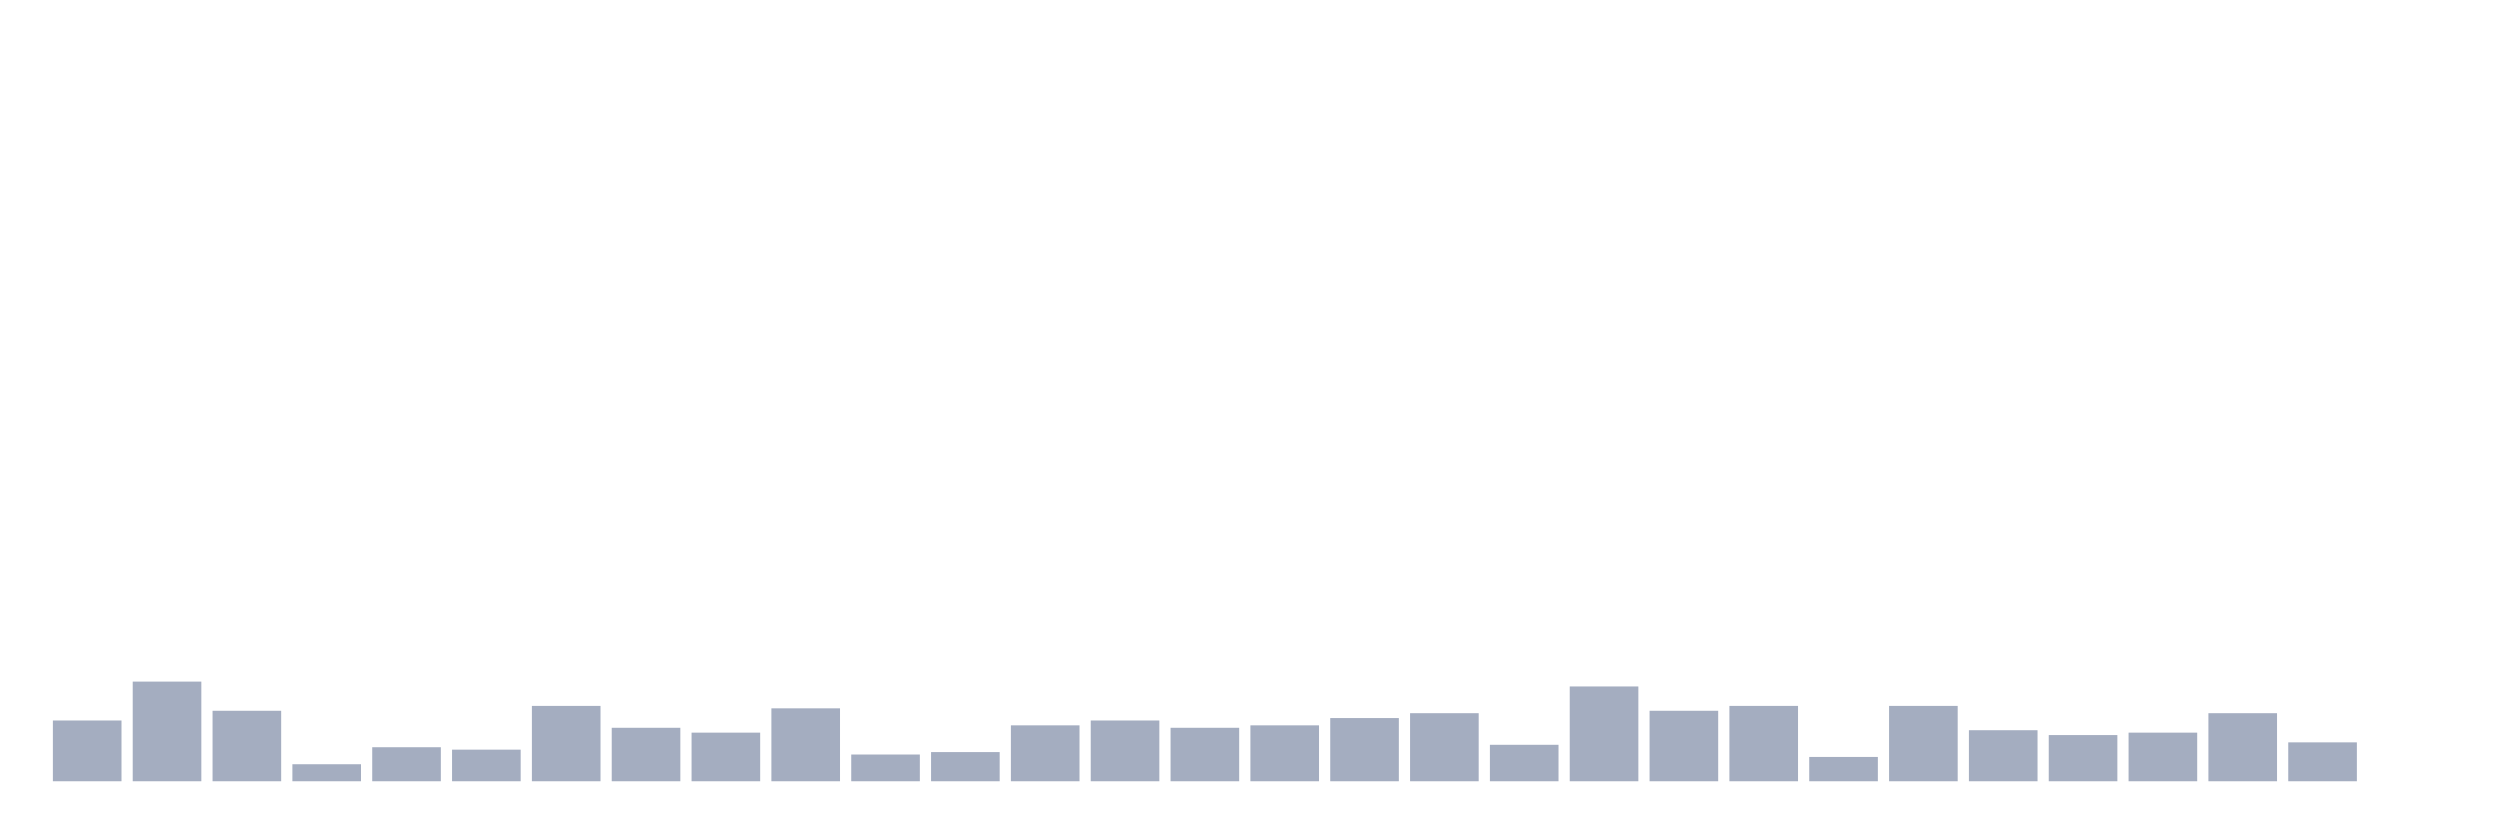
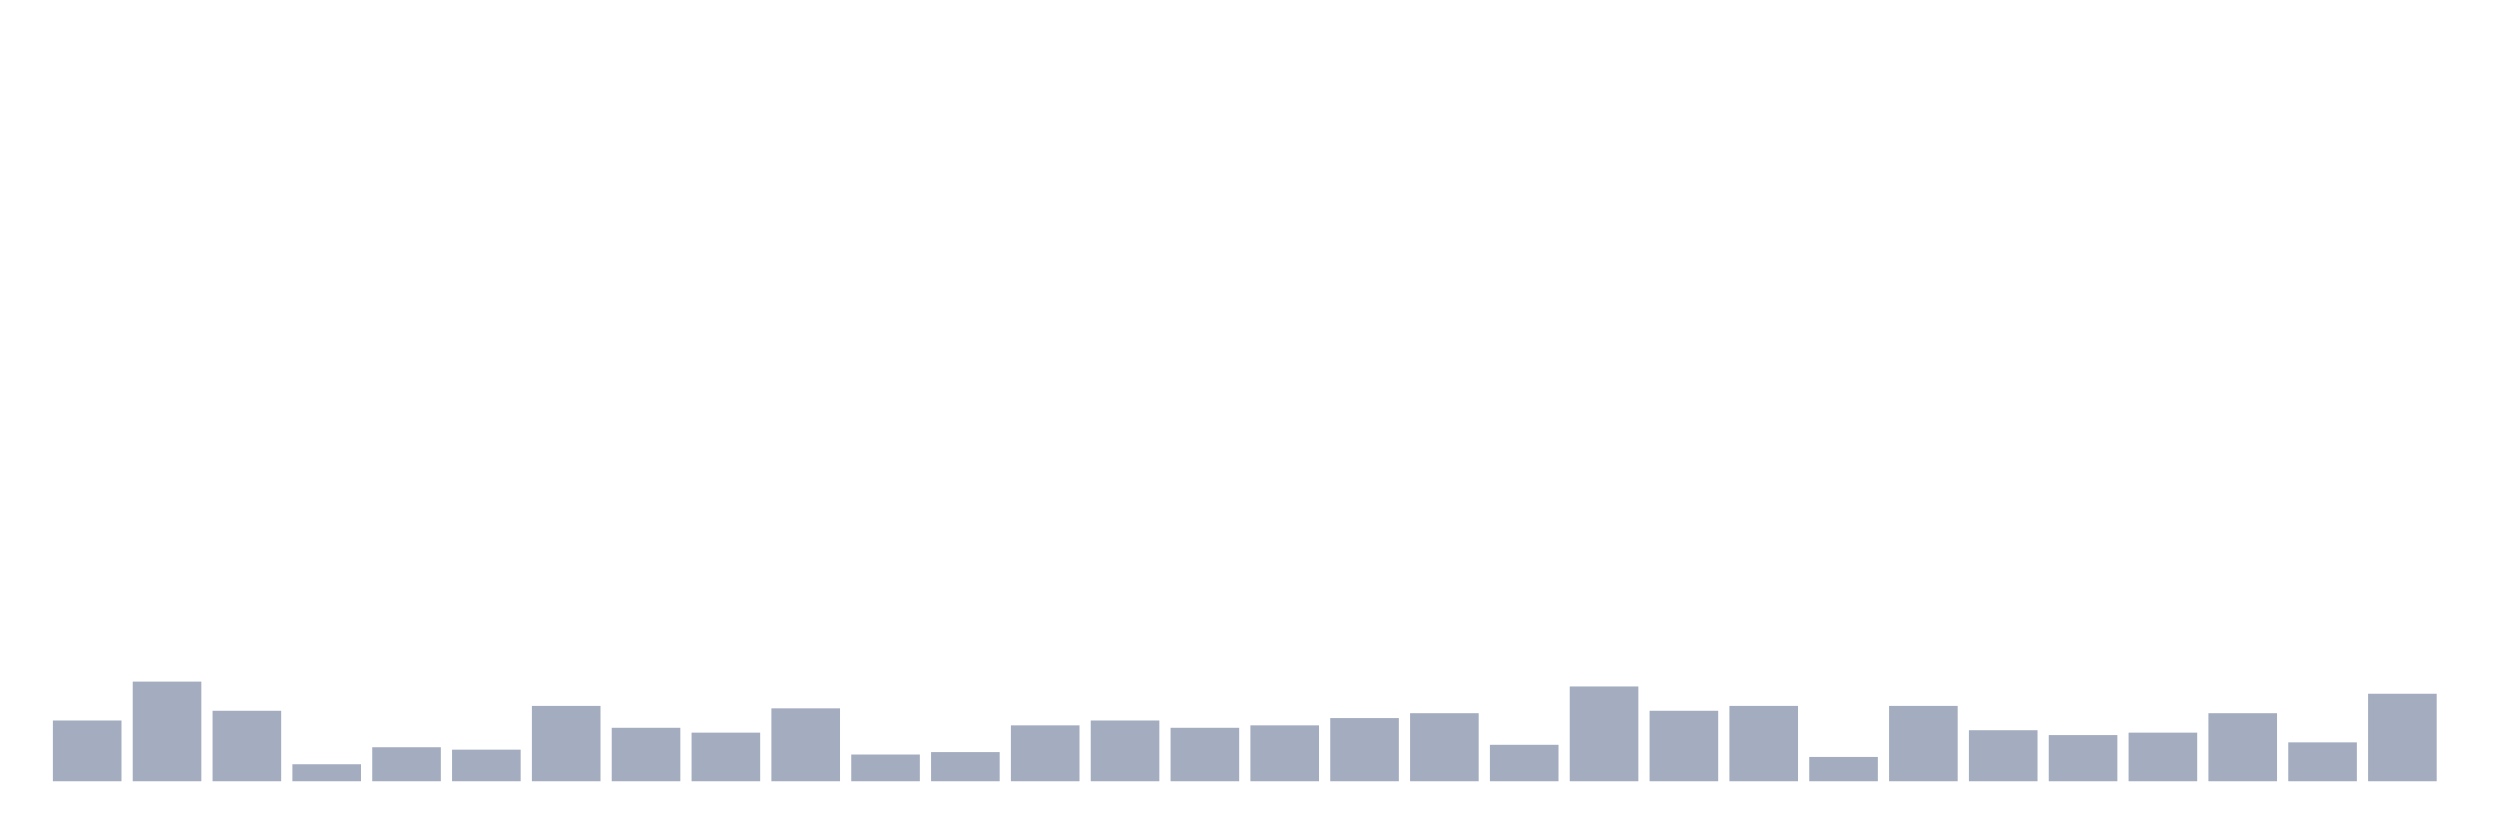
<svg xmlns="http://www.w3.org/2000/svg" viewBox="0 0 480 160">
  <g transform="translate(10,10)">
    <rect class="bar" x="0.153" width="13.175" y="128.333" height="11.667" fill="rgb(164,173,192)" />
    <rect class="bar" x="15.482" width="13.175" y="120.867" height="19.133" fill="rgb(164,173,192)" />
    <rect class="bar" x="30.81" width="13.175" y="126.467" height="13.533" fill="rgb(164,173,192)" />
    <rect class="bar" x="46.138" width="13.175" y="136.733" height="3.267" fill="rgb(164,173,192)" />
    <rect class="bar" x="61.466" width="13.175" y="133.467" height="6.533" fill="rgb(164,173,192)" />
    <rect class="bar" x="76.794" width="13.175" y="133.933" height="6.067" fill="rgb(164,173,192)" />
    <rect class="bar" x="92.123" width="13.175" y="125.533" height="14.467" fill="rgb(164,173,192)" />
    <rect class="bar" x="107.451" width="13.175" y="129.733" height="10.267" fill="rgb(164,173,192)" />
    <rect class="bar" x="122.779" width="13.175" y="130.667" height="9.333" fill="rgb(164,173,192)" />
    <rect class="bar" x="138.107" width="13.175" y="126" height="14" fill="rgb(164,173,192)" />
    <rect class="bar" x="153.436" width="13.175" y="134.867" height="5.133" fill="rgb(164,173,192)" />
    <rect class="bar" x="168.764" width="13.175" y="134.4" height="5.6" fill="rgb(164,173,192)" />
    <rect class="bar" x="184.092" width="13.175" y="129.267" height="10.733" fill="rgb(164,173,192)" />
    <rect class="bar" x="199.42" width="13.175" y="128.333" height="11.667" fill="rgb(164,173,192)" />
    <rect class="bar" x="214.748" width="13.175" y="129.733" height="10.267" fill="rgb(164,173,192)" />
    <rect class="bar" x="230.077" width="13.175" y="129.267" height="10.733" fill="rgb(164,173,192)" />
    <rect class="bar" x="245.405" width="13.175" y="127.867" height="12.133" fill="rgb(164,173,192)" />
    <rect class="bar" x="260.733" width="13.175" y="126.933" height="13.067" fill="rgb(164,173,192)" />
    <rect class="bar" x="276.061" width="13.175" y="133" height="7" fill="rgb(164,173,192)" />
    <rect class="bar" x="291.39" width="13.175" y="121.8" height="18.2" fill="rgb(164,173,192)" />
    <rect class="bar" x="306.718" width="13.175" y="126.467" height="13.533" fill="rgb(164,173,192)" />
    <rect class="bar" x="322.046" width="13.175" y="125.533" height="14.467" fill="rgb(164,173,192)" />
    <rect class="bar" x="337.374" width="13.175" y="135.333" height="4.667" fill="rgb(164,173,192)" />
    <rect class="bar" x="352.702" width="13.175" y="125.533" height="14.467" fill="rgb(164,173,192)" />
    <rect class="bar" x="368.031" width="13.175" y="130.2" height="9.8" fill="rgb(164,173,192)" />
    <rect class="bar" x="383.359" width="13.175" y="131.133" height="8.867" fill="rgb(164,173,192)" />
    <rect class="bar" x="398.687" width="13.175" y="130.667" height="9.333" fill="rgb(164,173,192)" />
    <rect class="bar" x="414.015" width="13.175" y="126.933" height="13.067" fill="rgb(164,173,192)" />
    <rect class="bar" x="429.344" width="13.175" y="132.533" height="7.467" fill="rgb(164,173,192)" />
-     <rect class="bar" x="444.672" width="13.175" y="140" height="0" fill="rgb(164,173,192)" />
+     <rect class="bar" x="444.672" width="13.175" y="123.2" height="16.8" fill="rgb(164,173,192)" />
  </g>
</svg>
